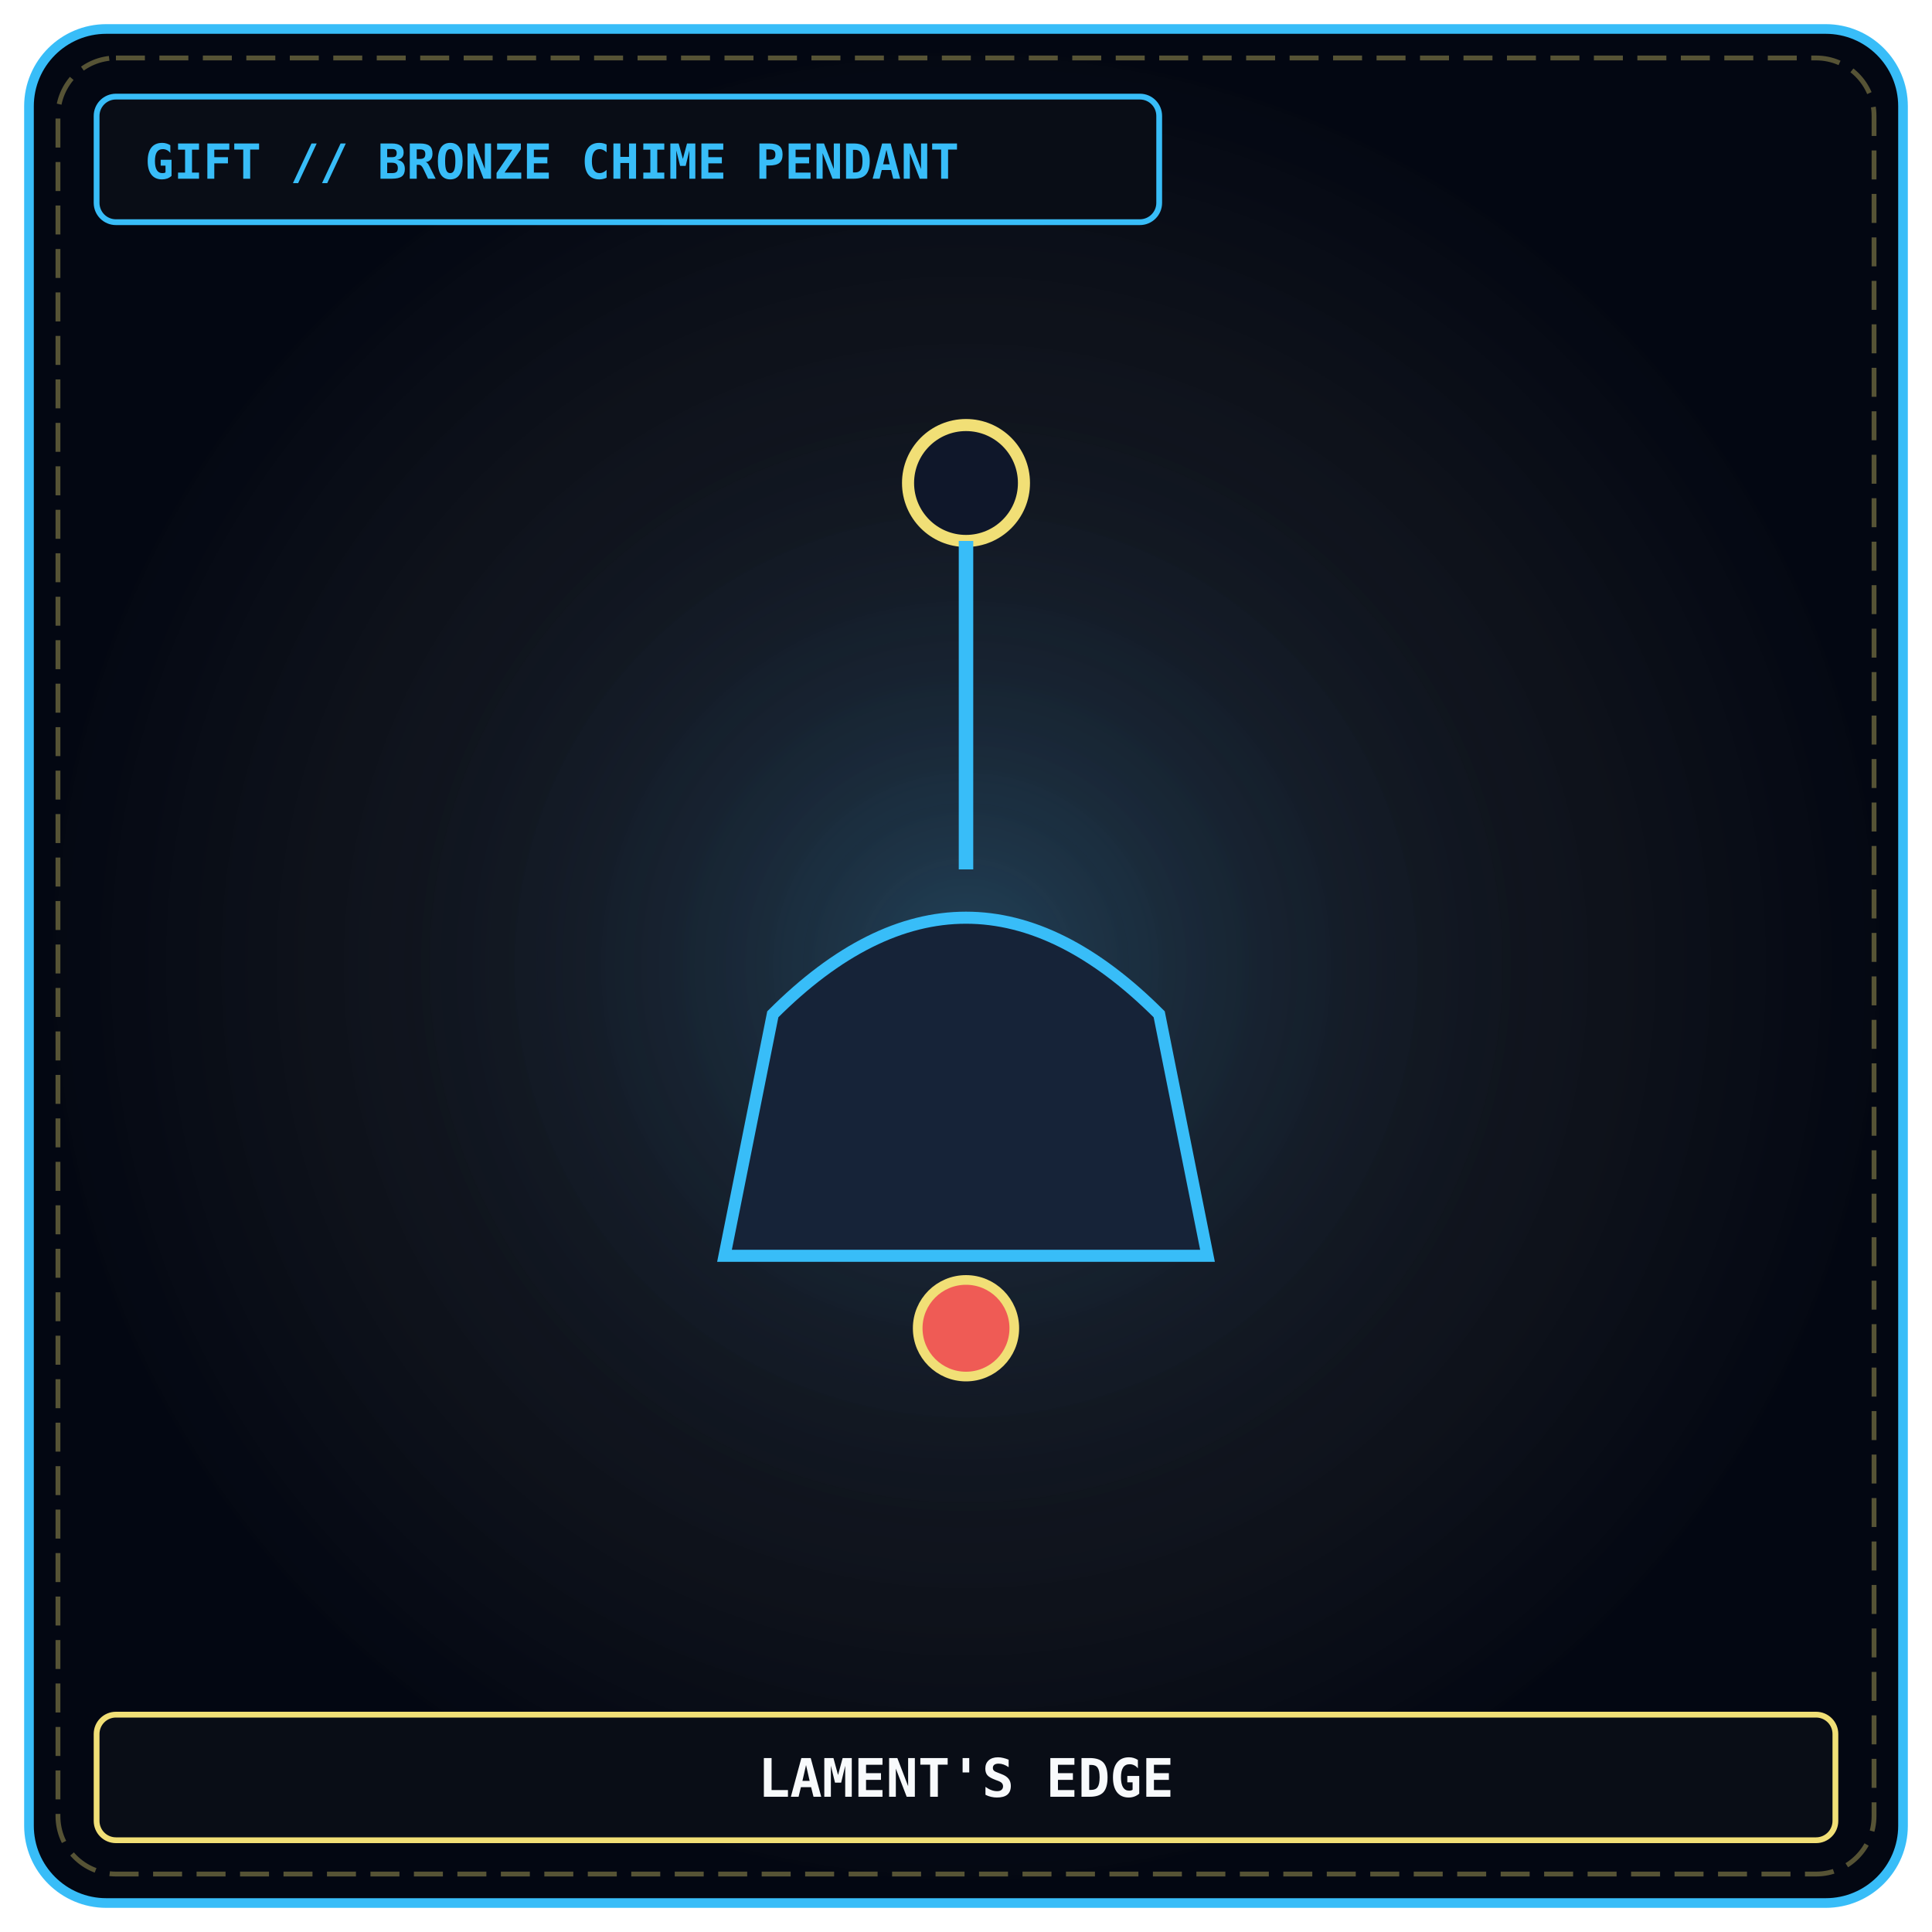
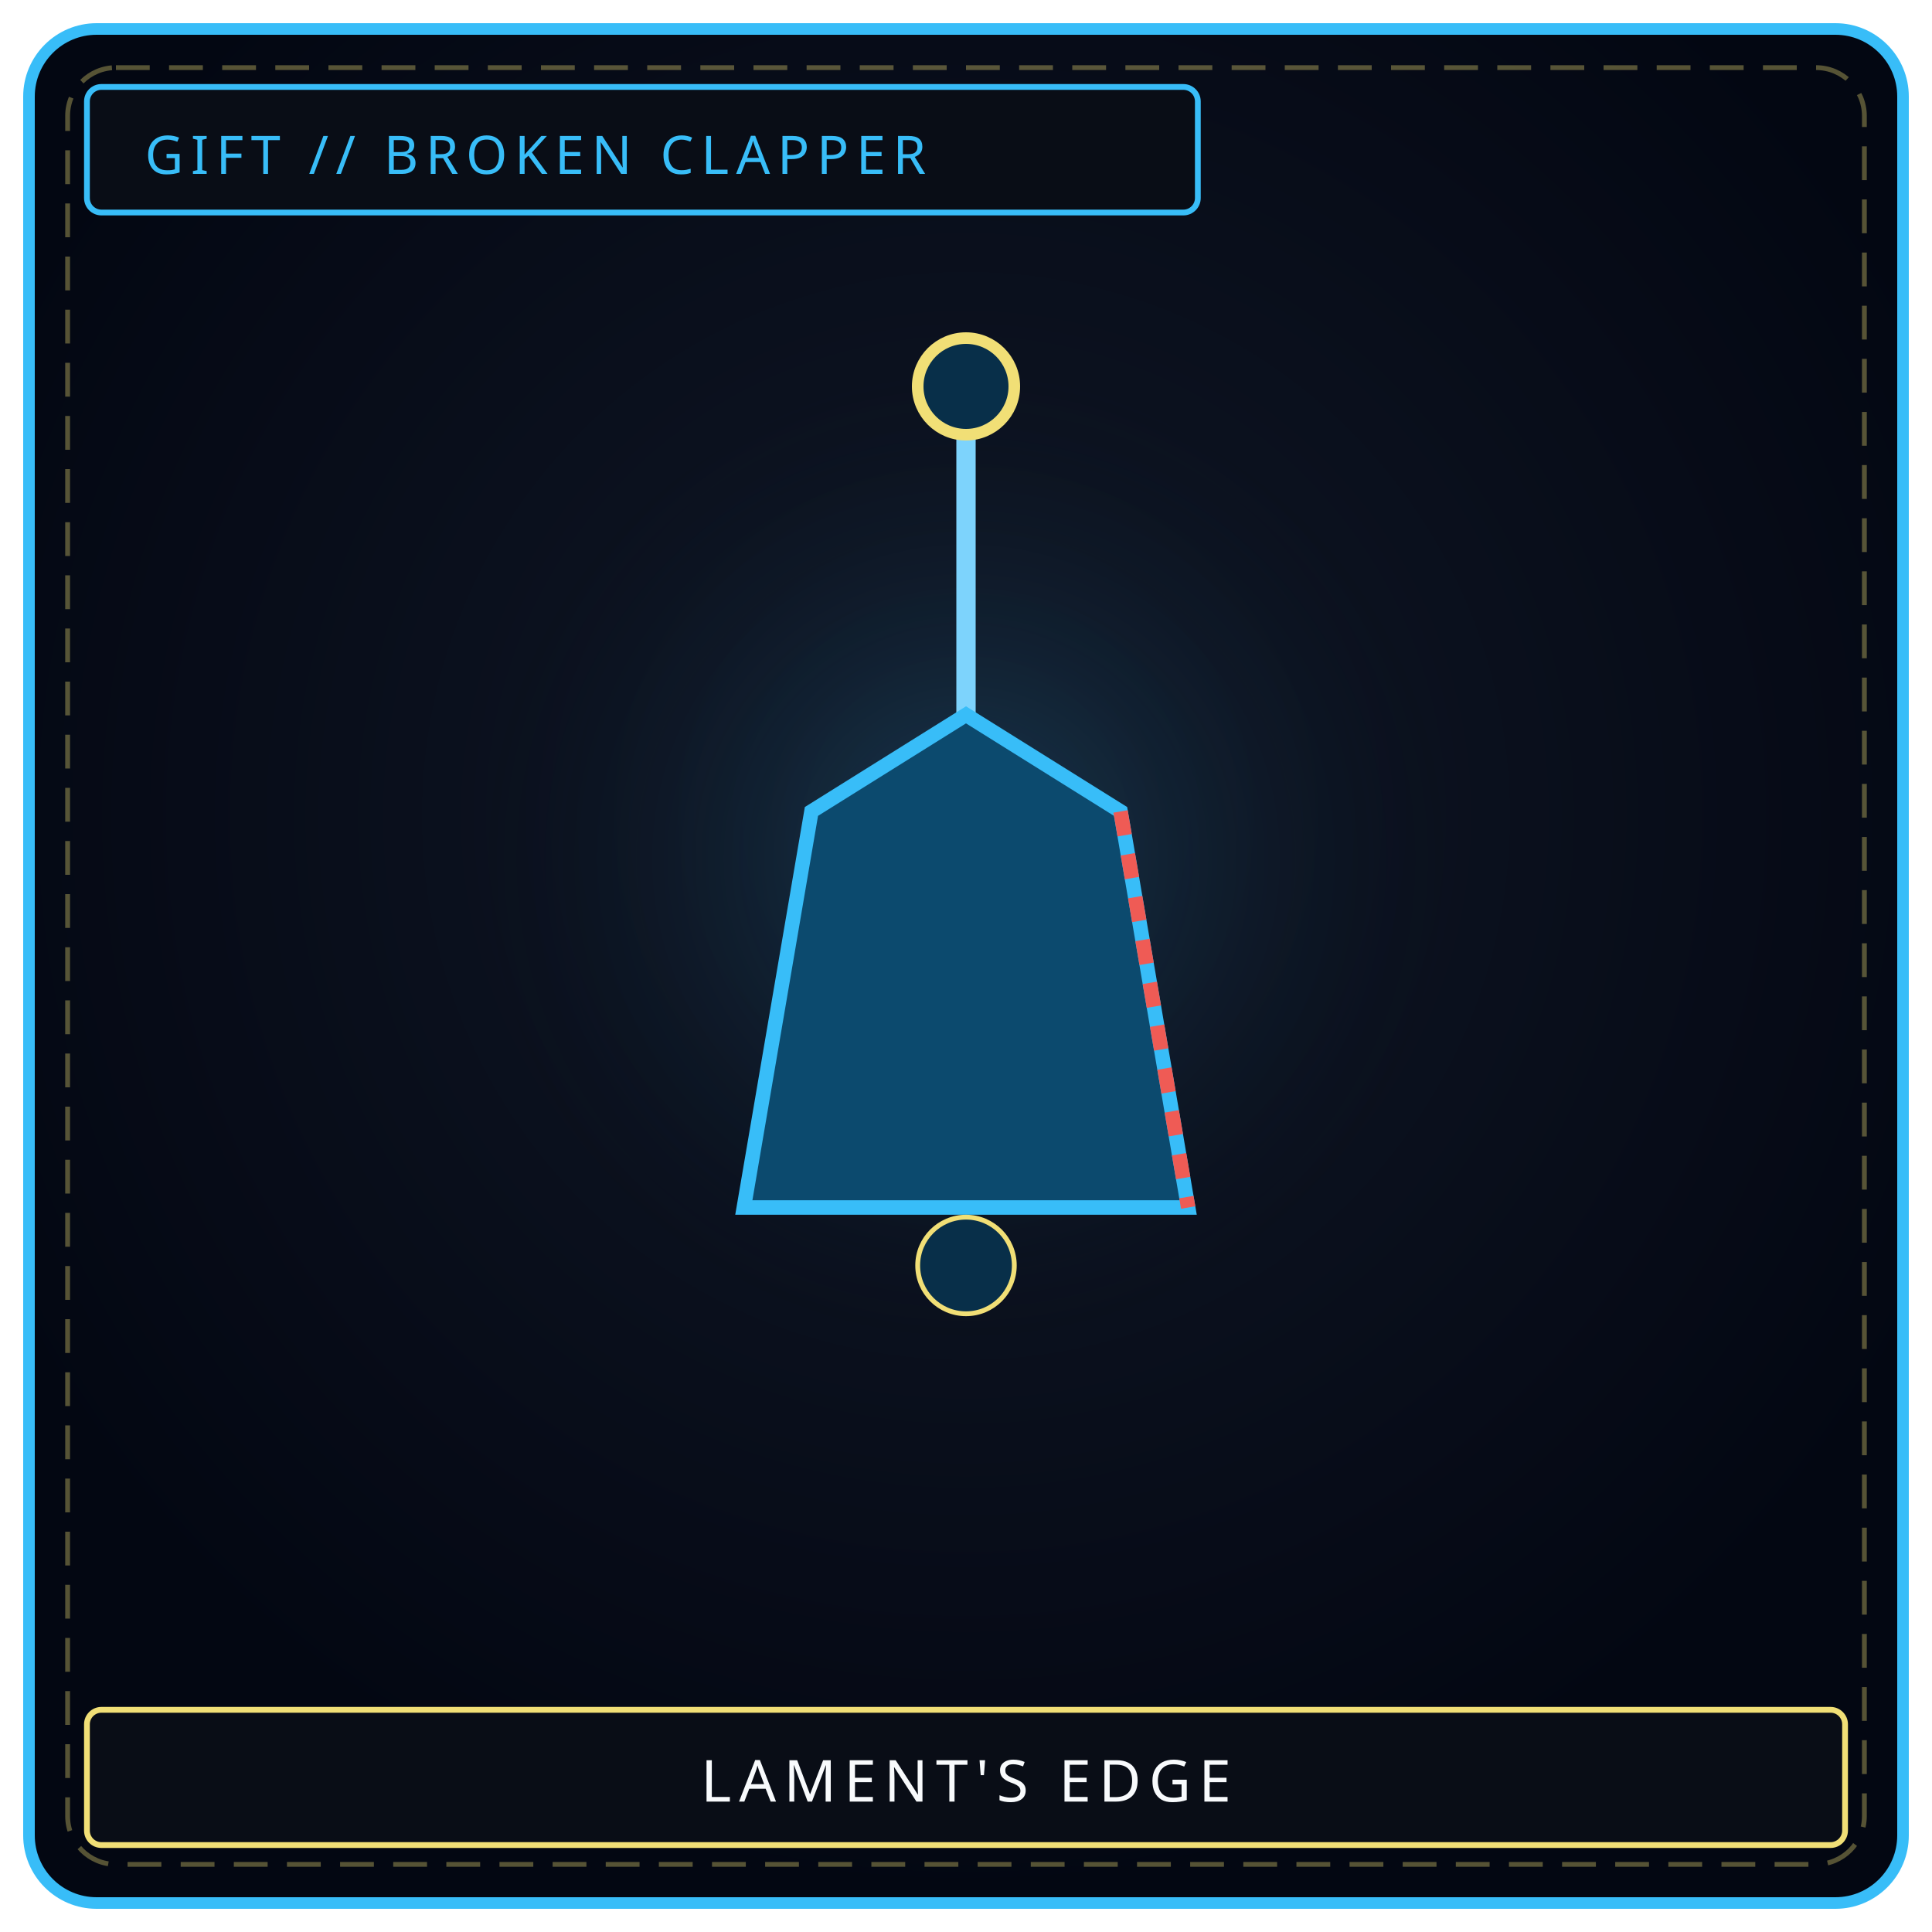
- <svg xmlns="http://www.w3.org/2000/svg" viewBox="0 0 400 400" width="100%" height="100%">
+ <svg xmlns="http://www.w3.org/2000/svg" viewBox="0 0 400 400" width="100%" height="100%" role="img" aria-label="LAMENT'S EDGE">
  <defs>
-     <radialGradient id="mawBg_maw-g-00" cx="50%" cy="50%" r="50%">
-       <stop offset="0%" stop-color="#111827" stop-opacity="0.95" />
-       <stop offset="70%" stop-color="#090d16" stop-opacity="0.98" />
-       <stop offset="100%" stop-color="#030712" stop-opacity="1" />
+     <radialGradient id="bgg001" cx="50%" cy="42%" r="58%">
+       <stop offset="0%" stop-color="#111827" />
+       <stop offset="100%" stop-color="#030712" />
    </radialGradient>
-     <radialGradient id="mawGlow_maw-g-00" cx="50%" cy="50%" r="45%">
-       <stop offset="0%" stop-color="#38bdf8" stop-opacity="0.2" />
-       <stop offset="100%" stop-color="#000000" stop-opacity="0" />
+     <radialGradient id="glg001" cx="50%" cy="46%" r="42%">
+       <stop offset="0%" stop-color="#38bdf8" stop-opacity=".22" />
+       <stop offset="100%" stop-color="#000" stop-opacity="0" />
    </radialGradient>
  </defs>
-   <rect x="6" y="6" width="388" height="388" rx="16" fill="url(#mawBg_maw-g-00)" stroke="#38bdf8" stroke-width="2" />
-   <rect x="12" y="12" width="376" height="376" rx="12" fill="none" stroke="#f1df76" stroke-width="1" stroke-dasharray="6 3" opacity="0.35" />
-   <circle cx="200" cy="200" r="140" fill="url(#mawGlow_maw-g-00)" />
-   <circle cx="200" cy="100" r="12" fill="#0f172a" stroke="#f1df76" stroke-width="2.5" />
-   <line x1="200" y1="112" x2="200" y2="180" stroke="#38bdf8" stroke-width="3" />
-   <path d="M 160 210 Q 200 170 240 210 L 250 260 L 150 260 Z" fill="#162338" stroke="#38bdf8" stroke-width="2.5" />
-   <circle cx="200" cy="275" r="10" fill="#ef5b55" stroke="#f1df76" stroke-width="2" />
-   <rect x="20" y="20" width="220" height="26" rx="4" fill="#090d16" stroke="#38bdf8" stroke-width="1.2" />
-   <text x="30" y="37" fill="#38bdf8" font-family="'JetBrains Mono', monospace" font-size="10" font-weight="bold">GIFT // BRONZE CHIME PENDANT</text>
-   <rect x="20" y="355" width="360" height="26" rx="4" fill="#090d16" stroke="#f1df76" stroke-width="1.2" />
-   <text x="200" y="372" fill="#f8fafc" font-family="'JetBrains Mono', monospace" font-size="11" font-weight="bold" text-anchor="middle">LAMENT'S EDGE</text>
+   <rect x="6" y="6" width="388" height="388" rx="14" fill="url(#bgg001)" stroke="#38bdf8" stroke-width="2.4" />
+   <rect x="14" y="14" width="372" height="372" rx="10" fill="none" stroke="#f1df76" stroke-width="1" stroke-dasharray="7 4" opacity=".35" />
+   <circle cx="200" cy="188" r="128" fill="url(#glg001)" />
+   <line x1="200" y1="86" x2="200" y2="150" stroke="#7dd3fc" stroke-width="4" />
+   <circle cx="200" cy="80" r="10" fill="#082f49" stroke="#f1df76" stroke-width="2.4" />
+   <path d="M168 168 L200 148 L232 168 L246 250 L154 250 Z" fill="#0c4a6e" stroke="#38bdf8" stroke-width="3" />
+   <path d="M232 168 L246 250" stroke="#ef5b55" stroke-width="3" stroke-dasharray="5 4" />
+   <circle cx="200" cy="262" r="10" fill="#082f49" stroke="#f1df76" />
+   <rect x="18" y="18" width="230" height="26" rx="3" fill="#090d16" stroke="#38bdf8" stroke-width="1.2" />
+   <text x="30" y="36" fill="#38bdf8" font-family="Impact, Arial Black, sans-serif" font-size="11" letter-spacing="1.5">GIFT // BROKEN CLAPPER</text>
+   <rect x="18" y="354" width="364" height="28" rx="3" fill="#090d16" stroke="#f1df76" stroke-width="1.2" />
+   <text x="200" y="373" text-anchor="middle" fill="#f8fafc" font-family="Impact, Arial Black, sans-serif" font-size="12" letter-spacing="1.6">LAMENT'S EDGE</text>
</svg>
